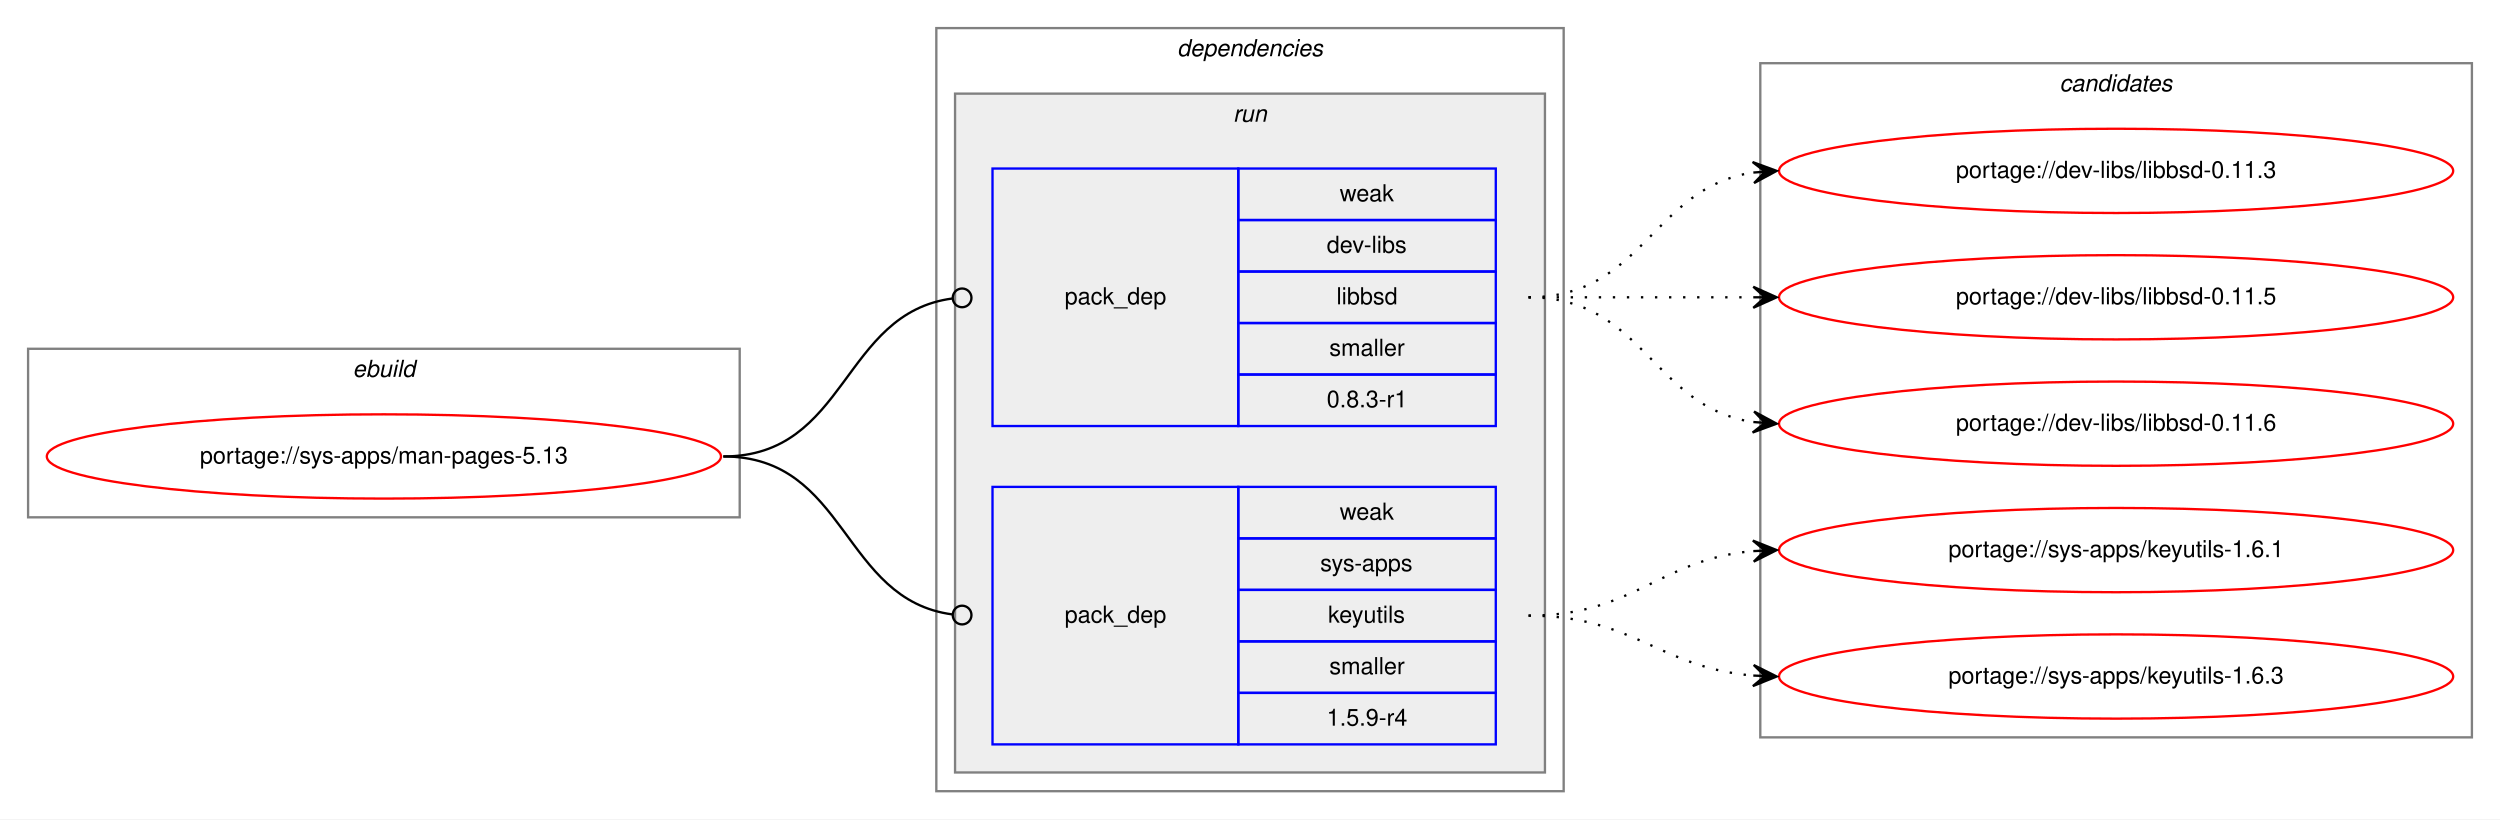
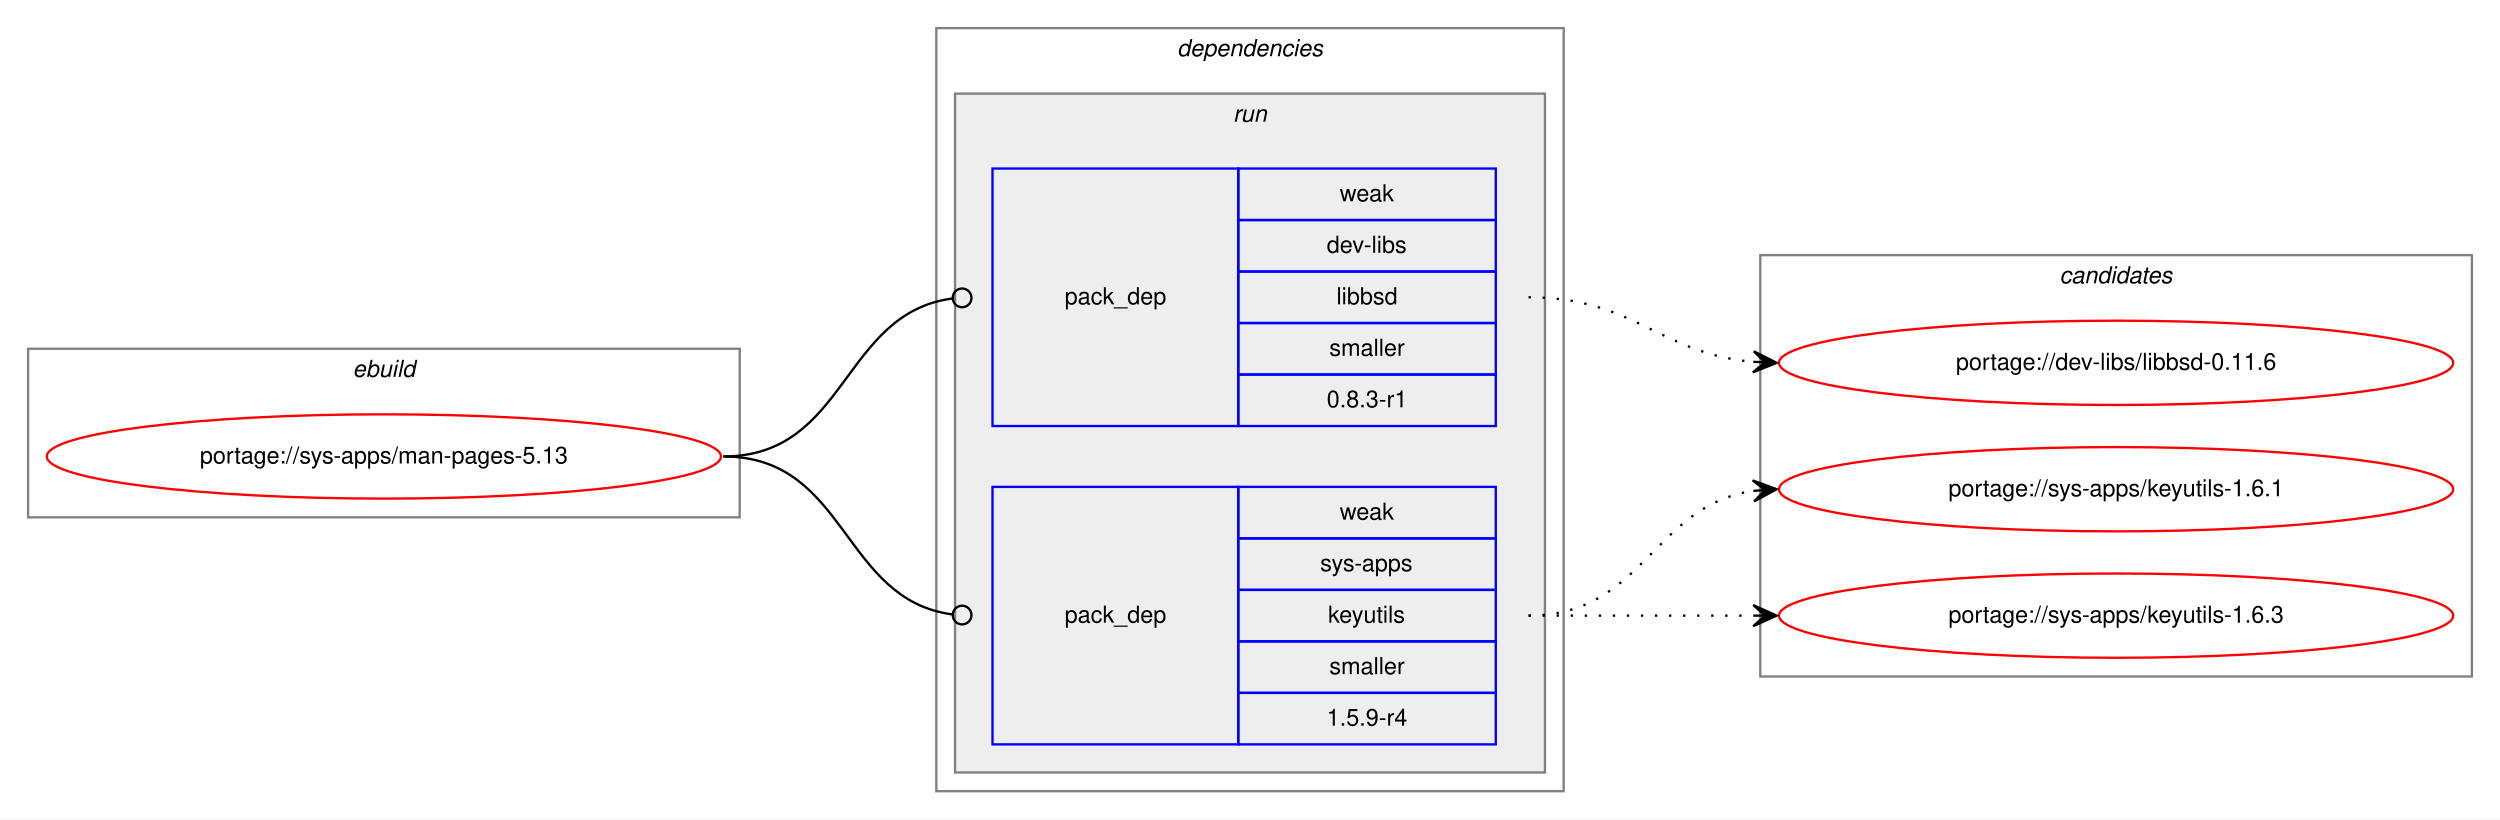
<svg xmlns="http://www.w3.org/2000/svg" xmlns:xlink="http://www.w3.org/1999/xlink" width="1068pt" height="350pt" viewBox="0.00 0.00 1068.00 350.00">
  <g id="graph0" class="graph" transform="scale(1 1) rotate(0) translate(4 346)">
    <polygon fill="white" stroke="transparent" points="-4,4 -4,-346 1064,-346 1064,4 -4,4" />
    <g id="clust1" class="cluster">
      <polygon fill="none" stroke="gray" points="8,-125 8,-197 312,-197 312,-125 8,-125" />
      <text text-anchor="start" x="146.66" y="-185" font-family="Helvetica,sans-Serif" font-style="italic" font-size="10.00">ebuild</text>
    </g>
    <g id="clust2" class="cluster">
      <polygon fill="none" stroke="gray" points="396,-8 396,-334 664,-334 664,-8 396,-8" />
      <text text-anchor="start" x="498.88" y="-322" font-family="Helvetica,sans-Serif" font-style="italic" font-size="10.00">dependencies</text>
    </g>
    <g id="clust5" class="cluster">
      <polygon fill="#eeeeee" stroke="gray" points="404,-16 404,-306 656,-306 656,-16 404,-16" />
      <text text-anchor="start" x="522.78" y="-294" font-family="Helvetica,sans-Serif" font-style="italic" font-size="10.00">run</text>
    </g>
    <g id="clust8" class="cluster">
-       <polygon fill="none" stroke="gray" points="748,-31 748,-319 1052,-319 1052,-31 748,-31" />
-       <text text-anchor="start" x="875.82" y="-307" font-family="Helvetica,sans-Serif" font-style="italic" font-size="10.00">candidates</text>
+       <polygon fill="none" stroke="gray" points="748,-57 748,-237 1052,-237 1052,-57 748,-57" />
+       <text text-anchor="start" x="875.82" y="-225" font-family="Helvetica,sans-Serif" font-style="italic" font-size="10.00">candidates</text>
    </g>
    <g id="node1" class="node">
      <g id="a_node1">
        <a xlink:href="../sys-apps/man-pages-5.13.svg" xlink:title="portage://sys-apps/man-pages-5.13">
          <ellipse fill="none" stroke="red" cx="160" cy="-151" rx="144" ry="18" />
          <text text-anchor="middle" x="160" y="-148" font-family="Helvetica,sans-Serif" font-size="10.00">portage://sys-apps/man-pages-5.13</text>
        </a>
      </g>
    </g>
    <g id="node2" class="node">
      <polygon fill="none" stroke="blue" points="420,-164 420,-274 525,-274 525,-164 420,-164" />
      <text text-anchor="start" x="450.82" y="-216" font-family="Helvetica,sans-Serif" font-size="10.00">pack_dep</text>
      <polygon fill="none" stroke="blue" points="525,-252 525,-274 635,-274 635,-252 525,-252" />
      <text text-anchor="start" x="568.33" y="-260" font-family="Helvetica,sans-Serif" font-size="10.00">weak</text>
      <polygon fill="none" stroke="blue" points="525,-230 525,-252 635,-252 635,-230 525,-230" />
      <text text-anchor="start" x="562.78" y="-238" font-family="Helvetica,sans-Serif" font-size="10.00">dev-libs</text>
      <polygon fill="none" stroke="blue" points="525,-208 525,-230 635,-230 635,-208 525,-208" />
      <text text-anchor="start" x="566.94" y="-216" font-family="Helvetica,sans-Serif" font-size="10.00">libbsd</text>
      <polygon fill="none" stroke="blue" points="525,-186 525,-208 635,-208 635,-186 525,-186" />
      <text text-anchor="start" x="563.89" y="-194" font-family="Helvetica,sans-Serif" font-size="10.00">smaller</text>
      <polygon fill="none" stroke="blue" points="525,-164 525,-186 635,-186 635,-164 525,-164" />
      <text text-anchor="start" x="562.77" y="-172" font-family="Helvetica,sans-Serif" font-size="10.00">0.8.3-r1</text>
    </g>
    <g id="edge1" class="edge">
      <path fill="none" stroke="black" d="M305,-151C358.13,-151 355.47,-212.27 402.94,-218.49" />
      <ellipse fill="none" stroke="black" cx="407.01" cy="-218.75" rx="4" ry="4" />
    </g>
    <g id="node3" class="node">
      <polygon fill="none" stroke="blue" points="420,-28 420,-138 525,-138 525,-28 420,-28" />
      <text text-anchor="start" x="450.82" y="-80" font-family="Helvetica,sans-Serif" font-size="10.00">pack_dep</text>
      <polygon fill="none" stroke="blue" points="525,-116 525,-138 635,-138 635,-116 525,-116" />
      <text text-anchor="start" x="568.33" y="-124" font-family="Helvetica,sans-Serif" font-size="10.00">weak</text>
      <polygon fill="none" stroke="blue" points="525,-94 525,-116 635,-116 635,-94 525,-94" />
      <text text-anchor="start" x="560" y="-102" font-family="Helvetica,sans-Serif" font-size="10.00">sys-apps</text>
      <polygon fill="none" stroke="blue" points="525,-72 525,-94 635,-94 635,-72 525,-72" />
      <text text-anchor="start" x="563.33" y="-80" font-family="Helvetica,sans-Serif" font-size="10.00">keyutils</text>
      <polygon fill="none" stroke="blue" points="525,-50 525,-72 635,-72 635,-50 525,-50" />
      <text text-anchor="start" x="563.89" y="-58" font-family="Helvetica,sans-Serif" font-size="10.00">smaller</text>
      <polygon fill="none" stroke="blue" points="525,-28 525,-50 635,-50 635,-28 525,-28" />
      <text text-anchor="start" x="562.77" y="-36" font-family="Helvetica,sans-Serif" font-size="10.00">1.5.9-r4</text>
    </g>
    <g id="edge2" class="edge">
      <path fill="none" stroke="black" d="M305,-151C358.13,-151 355.47,-89.73 402.94,-83.51" />
      <ellipse fill="none" stroke="black" cx="407.01" cy="-83.25" rx="4" ry="4" />
    </g>
    <g id="node4" class="node">
      <g id="a_node4">
-         <a xlink:href="../dev-libs/libbsd-0.11.3.svg" xlink:title="portage://dev-libs/libbsd-0.11.3">
-           <ellipse fill="none" stroke="red" cx="900" cy="-273" rx="144" ry="18" />
-           <text text-anchor="middle" x="900" y="-270" font-family="Helvetica,sans-Serif" font-size="10.00">portage://dev-libs/libbsd-0.11.3</text>
+         <a xlink:href="../dev-libs/libbsd-0.11.6.svg" xlink:title="portage://dev-libs/libbsd-0.11.6">
+           <ellipse fill="none" stroke="red" cx="900" cy="-191" rx="144" ry="18" />
+           <text text-anchor="middle" x="900" y="-188" font-family="Helvetica,sans-Serif" font-size="10.00">portage://dev-libs/libbsd-0.11.6</text>
        </a>
      </g>
    </g>
    <g id="edge3" class="edge">
-       <path fill="none" stroke="black" stroke-dasharray="1,5" d="M649,-219C698.26,-219 701.85,-265.87 744.86,-272.28" />
-       <polygon fill="black" stroke="black" points="755,-273 744.71,-276.78 750.01,-272.64 745.03,-272.29 745.03,-272.29 745.03,-272.29 750.01,-272.64 745.35,-267.8 755,-273 755,-273" />
+       <path fill="none" stroke="black" stroke-dasharray="1,5" d="M649,-219C694.11,-219 704.78,-195 744.78,-191.44" />
+       <polygon fill="black" stroke="black" points="755,-191 745.2,-195.93 750,-191.22 745.01,-191.43 745.01,-191.43 745.01,-191.43 750,-191.22 744.82,-186.93 755,-191 755,-191" />
    </g>
    <g id="node5" class="node">
      <g id="a_node5">
-         <a xlink:href="../dev-libs/libbsd-0.11.5.svg" xlink:title="portage://dev-libs/libbsd-0.11.5">
-           <ellipse fill="none" stroke="red" cx="900" cy="-219" rx="144" ry="18" />
-           <text text-anchor="middle" x="900" y="-216" font-family="Helvetica,sans-Serif" font-size="10.00">portage://dev-libs/libbsd-0.11.5</text>
+         <a xlink:href="../sys-apps/keyutils-1.6.1.svg" xlink:title="portage://sys-apps/keyutils-1.6.1">
+           <ellipse fill="none" stroke="red" cx="900" cy="-137" rx="144" ry="18" />
+           <text text-anchor="middle" x="900" y="-134" font-family="Helvetica,sans-Serif" font-size="10.00">portage://sys-apps/keyutils-1.6.1</text>
        </a>
      </g>
    </g>
    <g id="edge4" class="edge">
-       <path fill="none" stroke="black" stroke-dasharray="1,5" d="M649,-219C692.43,-219 705.83,-219 744.57,-219" />
-       <polygon fill="black" stroke="black" points="755,-219 745,-223.5 750,-219 745,-219 745,-219 745,-219 750,-219 745,-214.5 755,-219 755,-219" />
+       <path fill="none" stroke="black" stroke-dasharray="1,5" d="M649,-83C698.26,-83 701.85,-129.87 744.86,-136.28" />
+       <polygon fill="black" stroke="black" points="755,-137 744.71,-140.78 750.01,-136.64 745.03,-136.29 745.03,-136.29 745.03,-136.29 750.01,-136.64 745.35,-131.8 755,-137 755,-137" />
    </g>
    <g id="node6" class="node">
      <g id="a_node6">
-         <a xlink:href="../dev-libs/libbsd-0.11.6.svg" xlink:title="portage://dev-libs/libbsd-0.11.6">
-           <ellipse fill="none" stroke="red" cx="900" cy="-165" rx="144" ry="18" />
-           <text text-anchor="middle" x="900" y="-162" font-family="Helvetica,sans-Serif" font-size="10.00">portage://dev-libs/libbsd-0.11.6</text>
+         <a xlink:href="../sys-apps/keyutils-1.6.3.svg" xlink:title="portage://sys-apps/keyutils-1.6.3">
+           <ellipse fill="none" stroke="red" cx="900" cy="-83" rx="144" ry="18" />
+           <text text-anchor="middle" x="900" y="-80" font-family="Helvetica,sans-Serif" font-size="10.00">portage://sys-apps/keyutils-1.6.3</text>
        </a>
      </g>
    </g>
    <g id="edge5" class="edge">
-       <path fill="none" stroke="black" stroke-dasharray="1,5" d="M649,-219C698.26,-219 701.85,-172.13 744.86,-165.72" />
-       <polygon fill="black" stroke="black" points="755,-165 745.35,-170.2 750.01,-165.36 745.03,-165.71 745.03,-165.71 745.03,-165.71 750.01,-165.36 744.71,-161.22 755,-165 755,-165" />
-     </g>
-     <g id="node7" class="node">
-       <g id="a_node7">
-         <a xlink:href="../sys-apps/keyutils-1.6.1.svg" xlink:title="portage://sys-apps/keyutils-1.6.1">
-           <ellipse fill="none" stroke="red" cx="900" cy="-111" rx="144" ry="18" />
-           <text text-anchor="middle" x="900" y="-108" font-family="Helvetica,sans-Serif" font-size="10.00">portage://sys-apps/keyutils-1.6.1</text>
-         </a>
-       </g>
-     </g>
-     <g id="edge6" class="edge">
-       <path fill="none" stroke="black" stroke-dasharray="1,5" d="M649,-83C694.11,-83 704.78,-107 744.78,-110.56" />
-       <polygon fill="black" stroke="black" points="755,-111 744.82,-115.07 750,-110.78 745.01,-110.57 745.01,-110.57 745.01,-110.57 750,-110.78 745.2,-106.07 755,-111 755,-111" />
-     </g>
-     <g id="node8" class="node">
-       <g id="a_node8">
-         <a xlink:href="../sys-apps/keyutils-1.6.3.svg" xlink:title="portage://sys-apps/keyutils-1.6.3">
-           <ellipse fill="none" stroke="red" cx="900" cy="-57" rx="144" ry="18" />
-           <text text-anchor="middle" x="900" y="-54" font-family="Helvetica,sans-Serif" font-size="10.00">portage://sys-apps/keyutils-1.6.3</text>
-         </a>
-       </g>
-     </g>
-     <g id="edge7" class="edge">
-       <path fill="none" stroke="black" stroke-dasharray="1,5" d="M649,-83C693.91,-83 704.94,-60.72 744.82,-57.41" />
-       <polygon fill="black" stroke="black" points="755,-57 745.19,-61.9 750,-57.2 745.01,-57.4 745.01,-57.4 745.01,-57.4 750,-57.2 744.83,-52.9 755,-57 755,-57" />
+       <path fill="none" stroke="black" stroke-dasharray="1,5" d="M649,-83C692.43,-83 705.83,-83 744.57,-83" />
+       <polygon fill="black" stroke="black" points="755,-83 745,-87.5 750,-83 745,-83 745,-83 745,-83 750,-83 745,-78.5 755,-83 755,-83" />
    </g>
  </g>
</svg>
